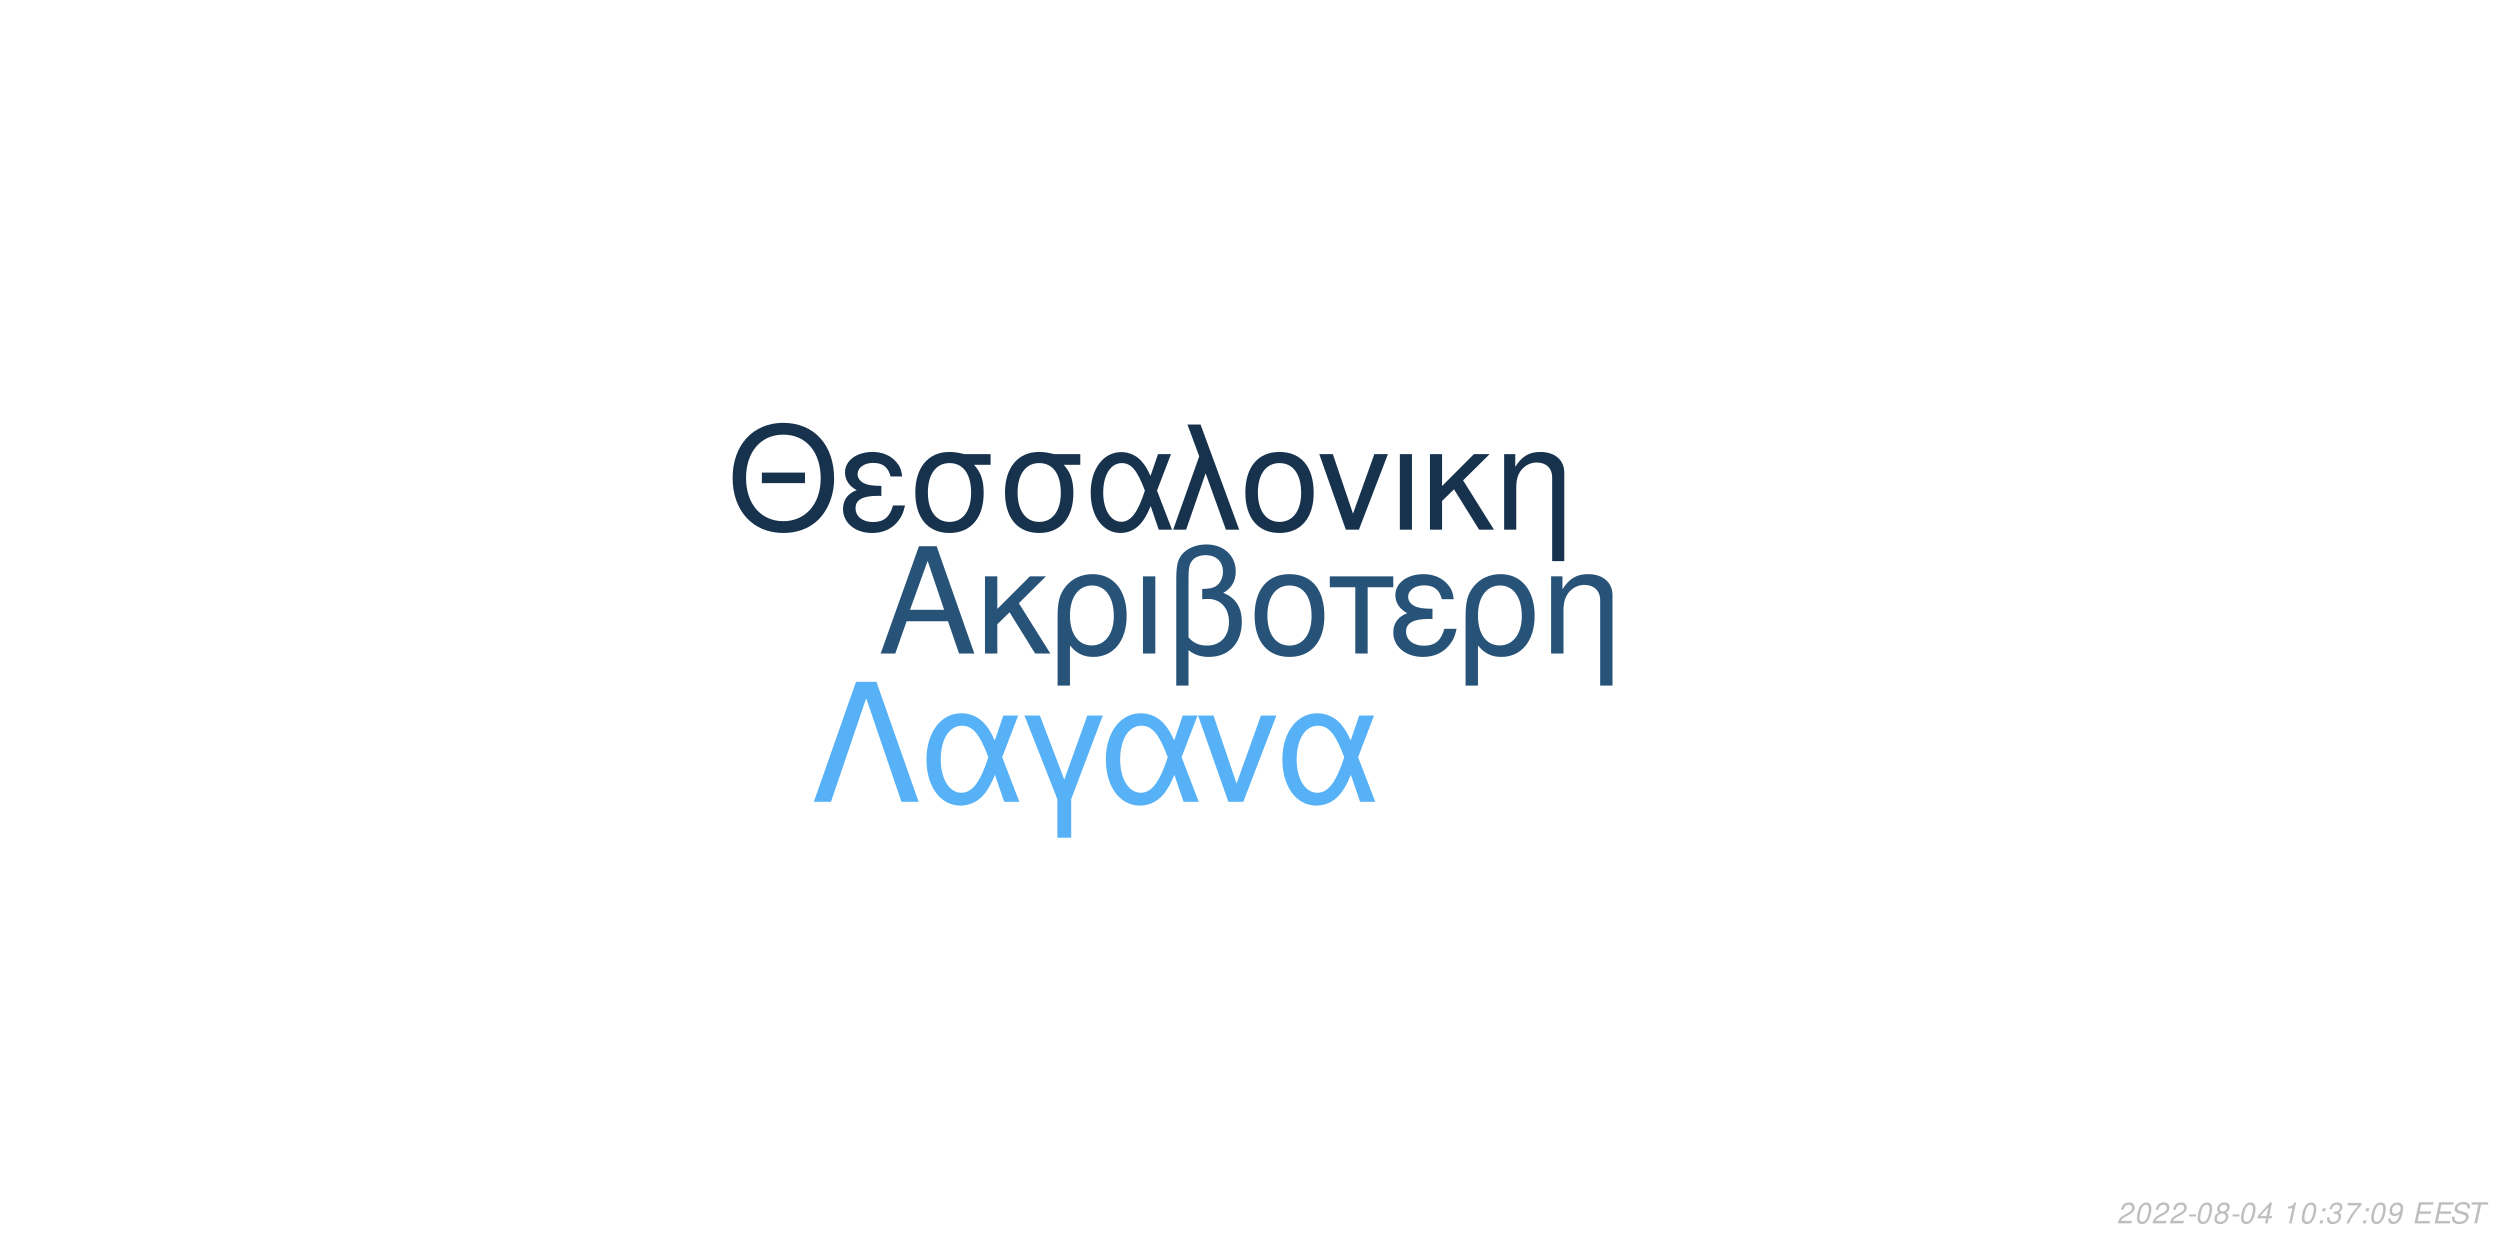
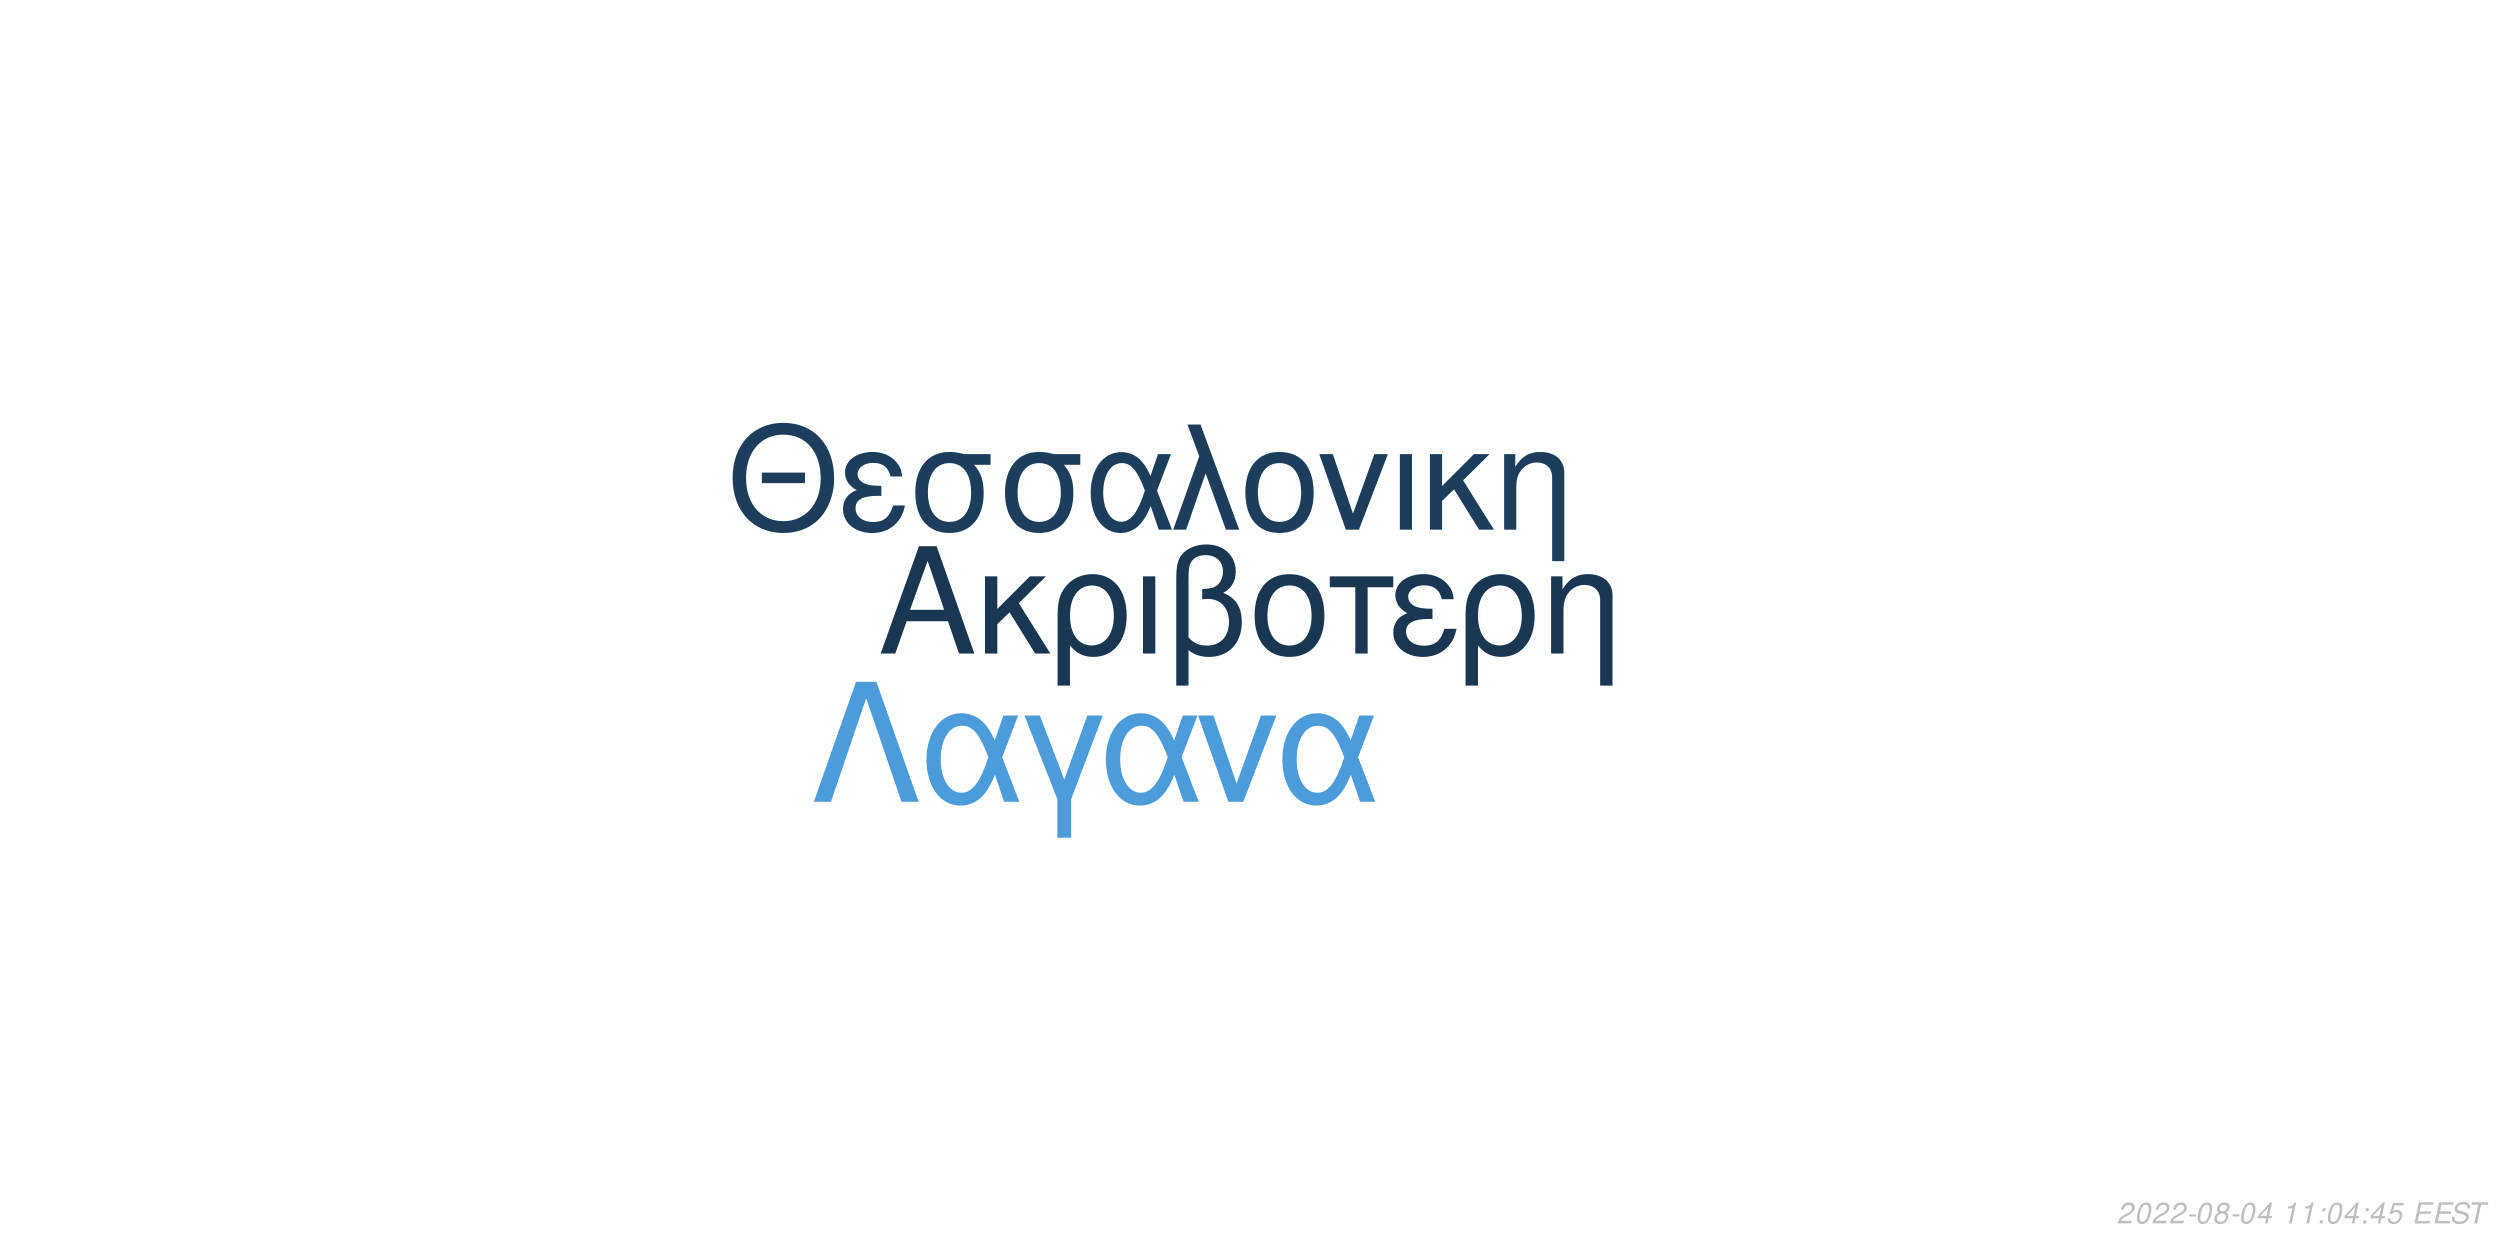
<svg xmlns="http://www.w3.org/2000/svg" xmlns:xlink="http://www.w3.org/1999/xlink" width="864pt" height="432pt" viewBox="0 0 864 432" version="1.1">
  <defs>
    <g>
      <symbol overflow="visible" id="glyph0-0">
        <path style="stroke:none;" d="" />
      </symbol>
      <symbol overflow="visible" id="glyph0-1">
        <path style="stroke:none;" d="M 24.125 -11.141 L 27.938 0 L 33.234 0 L 20.203 -37.094 L 14.094 -37.094 L 0.859 0 L 5.906 0 L 9.828 -11.141 Z M 22.797 -15.109 L 11 -15.109 L 17.094 -32.016 Z M 22.797 -15.109 " />
      </symbol>
      <symbol overflow="visible" id="glyph0-2">
        <path style="stroke:none;" d="M 7.172 -15.422 L 7.172 -26.672 L 2.906 -26.672 L 2.906 0 L 7.172 0 L 7.172 -10.125 L 11.406 -14.25 L 20.25 0 L 25.5 0 L 14.609 -17.406 L 23.969 -26.672 L 18.422 -26.672 Z M 7.172 -15.422 " />
      </symbol>
      <symbol overflow="visible" id="glyph0-3">
        <path style="stroke:none;" d="M 3 11.094 L 7.281 11.094 L 7.281 -2.797 C 9.516 -0.047 11.953 1.172 15.375 1.172 C 22.344 1.172 26.875 -4.422 26.875 -13.031 C 26.875 -21.891 22.297 -27.438 15.062 -27.438 C 11.297 -27.438 7.984 -25.906 5.797 -23.156 C 3.672 -20.516 3 -17.969 3 -12.359 Z M 14.906 -23.516 C 19.547 -23.516 22.438 -19.438 22.438 -12.922 C 22.438 -6.812 19.391 -2.797 14.812 -2.797 C 10.172 -2.797 7.281 -6.766 7.281 -13.125 C 7.281 -19.484 10.234 -23.516 14.906 -23.516 Z M 14.906 -23.516 " />
      </symbol>
      <symbol overflow="visible" id="glyph0-4">
        <path style="stroke:none;" d="M 3.516 0 L 7.781 0 L 7.781 -26.672 L 3.516 -26.672 Z M 3.516 0 " />
      </symbol>
      <symbol overflow="visible" id="glyph0-5">
        <path style="stroke:none;" d="M 4.016 11.094 L 8.25 11.094 L 8.25 -1.172 C 10.172 0.406 12.422 1.172 15.312 1.172 C 22.188 1.172 26.672 -3.609 26.672 -10.891 C 26.672 -15.984 24.578 -19.234 20.25 -20.969 C 23.109 -22.547 24.578 -25.031 24.578 -28.344 C 24.578 -33.844 20.406 -37.703 14.453 -37.703 C 10.938 -37.703 7.734 -36.391 6 -34.25 C 4.484 -32.422 4.016 -30.328 4.016 -25.391 Z M 8.25 -25.656 C 8.25 -29.359 8.5 -30.844 9.469 -32.062 C 10.375 -33.281 12.156 -34 14.094 -34 C 17.812 -34 20.156 -31.812 20.156 -28.297 C 20.156 -25.953 18.984 -23.812 17.297 -23.047 C 16.281 -22.547 15.469 -22.438 12.984 -22.297 L 12.984 -18.781 C 13.734 -18.828 14.344 -18.875 14.969 -18.875 C 19.344 -18.875 22.234 -15.719 22.234 -10.891 C 22.234 -5.906 19.281 -2.75 14.656 -2.75 C 11.953 -2.75 9.922 -3.609 8.25 -5.594 Z M 8.25 -25.656 " />
      </symbol>
      <symbol overflow="visible" id="glyph0-6">
        <path style="stroke:none;" d="M 14.094 -27.438 C 6.562 -27.438 2.094 -22.094 2.094 -13.125 C 2.094 -4.125 6.562 1.172 14.141 1.172 C 21.672 1.172 26.203 -4.172 26.203 -12.922 C 26.203 -22.188 21.828 -27.438 14.094 -27.438 Z M 14.141 -23.516 C 18.938 -23.516 21.781 -19.594 21.781 -12.984 C 21.781 -6.672 18.828 -2.75 14.141 -2.75 C 9.422 -2.75 6.516 -6.672 6.516 -13.125 C 6.516 -19.594 9.422 -23.516 14.141 -23.516 Z M 14.141 -23.516 " />
      </symbol>
      <symbol overflow="visible" id="glyph0-7">
        <path style="stroke:none;" d="M 7.891 0 L 12.156 0 L 12.156 -22.906 L 21.016 -22.906 L 21.016 -26.672 L -0.922 -26.672 L -0.922 -22.906 L 7.891 -22.906 Z M 7.891 0 " />
      </symbol>
      <symbol overflow="visible" id="glyph0-8">
        <path style="stroke:none;" d="M 14.562 -15.469 C 11.344 -15.469 9.562 -15.781 8.297 -16.438 C 6.922 -17.203 6.156 -18.328 6.156 -19.547 C 6.156 -21.891 8.453 -23.562 11.656 -23.562 C 15.062 -23.562 16.953 -22.094 17.812 -18.781 L 21.938 -18.781 C 21.578 -21.266 21.062 -22.5 19.797 -23.922 C 17.812 -26.203 14.906 -27.438 11.453 -27.438 C 5.797 -27.438 1.734 -24.375 1.734 -20.203 C 1.734 -17.609 3.156 -15.375 5.859 -13.938 C 2.797 -12.875 1.016 -10.484 1.016 -7.328 C 1.016 -2.391 5.297 1.172 11.25 1.172 C 14.969 1.172 17.906 -0.109 20.156 -2.641 C 21.578 -4.328 22.297 -5.797 22.906 -8.547 L 18.672 -8.547 C 17.5 -4.422 15.422 -2.703 11.609 -2.703 C 7.938 -2.703 5.438 -4.688 5.438 -7.578 C 5.438 -10.578 7.938 -11.953 13.484 -11.953 C 13.641 -11.953 14.094 -11.953 14.562 -11.906 Z M 14.562 -15.469 " />
      </symbol>
      <symbol overflow="visible" id="glyph0-9">
        <path style="stroke:none;" d="M 3.562 -26.672 L 3.562 0 L 7.844 0 L 7.844 -14.703 C 7.844 -17.906 8.5 -19.891 10.031 -21.531 C 11.406 -22.953 13.188 -23.719 15.062 -23.719 C 18.375 -23.719 20.516 -21.672 20.516 -18.469 L 20.516 11.094 L 24.781 11.094 L 24.781 -20.156 C 24.781 -24.578 21.469 -27.438 16.328 -27.438 C 12.359 -27.438 9.828 -25.906 7.484 -22.188 L 7.484 -26.672 Z M 3.562 -26.672 " />
      </symbol>
      <symbol overflow="visible" id="glyph1-0">
        <path style="stroke:none;" d="" />
      </symbol>
      <symbol overflow="visible" id="glyph1-1">
        <path style="stroke:none;" d="M 26.859 -19.734 L 11.953 -19.734 L 11.953 -16.094 L 26.859 -16.094 Z M 19.328 -36.922 C 8.922 -36.922 1.844 -29.25 1.844 -17.891 C 1.844 -6.484 8.875 1.141 19.391 1.141 C 23.812 1.141 27.703 -0.203 30.641 -2.688 C 34.578 -6.031 36.922 -11.656 36.922 -17.594 C 36.922 -29.297 30 -36.922 19.328 -36.922 Z M 19.328 -32.844 C 27.203 -32.844 32.281 -26.906 32.281 -17.688 C 32.281 -8.922 27.062 -2.938 19.391 -2.938 C 11.609 -2.938 6.484 -8.922 6.484 -17.891 C 6.484 -26.859 11.609 -32.844 19.328 -32.844 Z M 19.328 -32.844 " />
      </symbol>
      <symbol overflow="visible" id="glyph1-2">
        <path style="stroke:none;" d="M 14.25 -15.141 C 11.109 -15.141 9.375 -15.453 8.125 -16.094 C 6.781 -16.844 6.031 -17.938 6.031 -19.141 C 6.031 -21.422 8.266 -23.078 11.406 -23.078 C 14.75 -23.078 16.594 -21.625 17.438 -18.391 L 21.469 -18.391 C 21.125 -20.828 20.625 -22.031 19.391 -23.422 C 17.438 -25.656 14.594 -26.859 11.219 -26.859 C 5.688 -26.859 1.688 -23.875 1.688 -19.781 C 1.688 -17.234 3.094 -15.047 5.734 -13.656 C 2.734 -12.609 1 -10.266 1 -7.172 C 1 -2.344 5.188 1.141 11.016 1.141 C 14.656 1.141 17.547 -0.094 19.734 -2.594 C 21.125 -4.234 21.828 -5.688 22.422 -8.375 L 18.281 -8.375 C 17.141 -4.328 15.094 -2.641 11.359 -2.641 C 7.766 -2.641 5.328 -4.578 5.328 -7.422 C 5.328 -10.359 7.766 -11.703 13.203 -11.703 C 13.359 -11.703 13.797 -11.703 14.25 -11.656 Z M 14.25 -15.141 " />
      </symbol>
      <symbol overflow="visible" id="glyph1-3">
        <path style="stroke:none;" d="M 29 -26.109 L 19.938 -26.109 C 17.594 -26.703 16.438 -26.859 14.703 -26.859 C 7.469 -26.859 2.984 -21.469 2.984 -12.859 C 2.984 -4.031 7.375 1.141 14.797 1.141 C 22.172 1.141 26.609 -4.078 26.609 -12.656 C 26.609 -17.047 25.656 -19.828 23.266 -22.422 L 29 -22.422 Z M 14.797 -23.016 C 19.531 -23.016 22.266 -19.234 22.266 -12.75 C 22.266 -6.531 19.438 -2.688 14.797 -2.688 C 10.172 -2.688 7.328 -6.531 7.328 -12.859 C 7.328 -19.188 10.172 -23.016 14.797 -23.016 Z M 14.797 -23.016 " />
      </symbol>
      <symbol overflow="visible" id="glyph1-4">
        <path style="stroke:none;" d="M 29.344 -26.109 L 24.859 -26.109 L 22.266 -18.578 C 21.125 -21.031 20.484 -22.125 19.328 -23.469 C 17.547 -25.609 14.906 -26.812 12.156 -26.812 C 5.984 -26.812 1.594 -20.984 1.594 -12.812 C 1.594 -4.578 5.828 1.141 11.906 1.141 C 14.953 1.141 17.734 -0.344 19.625 -3.047 C 20.672 -4.531 21.281 -5.688 22.328 -8.172 L 25.109 0 L 29.703 0 L 24.516 -13.5 Z M 20.328 -13.5 C 17.891 -5.922 15.453 -2.734 12.156 -2.734 C 8.516 -2.734 5.922 -6.922 5.922 -12.812 C 5.922 -18.938 8.516 -23.016 12.359 -23.016 C 15.594 -23.016 17.688 -20.531 20.328 -13.5 Z M 20.328 -13.5 " />
      </symbol>
      <symbol overflow="visible" id="glyph1-5">
        <path style="stroke:none;" d="M 1.094 0 L 5.578 0 L 12.312 -19.484 L 19.328 0 L 23.922 0 L 10.562 -36.328 L 6.031 -36.328 L 10.109 -25.359 Z M 1.094 0 " />
      </symbol>
      <symbol overflow="visible" id="glyph1-6">
        <path style="stroke:none;" d="M 13.797 -26.859 C 6.422 -26.859 2.047 -21.625 2.047 -12.859 C 2.047 -4.031 6.422 1.141 13.859 1.141 C 21.234 1.141 25.656 -4.078 25.656 -12.656 C 25.656 -21.719 21.375 -26.859 13.797 -26.859 Z M 13.859 -23.016 C 18.531 -23.016 21.328 -19.188 21.328 -12.703 C 21.328 -6.531 18.438 -2.688 13.859 -2.688 C 9.219 -2.688 6.375 -6.531 6.375 -12.859 C 6.375 -19.188 9.219 -23.016 13.859 -23.016 Z M 13.859 -23.016 " />
      </symbol>
      <symbol overflow="visible" id="glyph1-7">
        <path style="stroke:none;" d="M 14.297 0 L 24.312 -26.109 L 19.625 -26.109 L 12.25 -5.531 L 5.281 -26.109 L 0.594 -26.109 L 9.766 0 Z M 14.297 0 " />
      </symbol>
      <symbol overflow="visible" id="glyph1-8">
        <path style="stroke:none;" d="M 3.438 0 L 7.625 0 L 7.625 -26.109 L 3.438 -26.109 Z M 3.438 0 " />
      </symbol>
      <symbol overflow="visible" id="glyph1-9">
        <path style="stroke:none;" d="M 7.031 -15.094 L 7.031 -26.109 L 2.844 -26.109 L 2.844 0 L 7.031 0 L 7.031 -9.922 L 11.156 -13.953 L 19.828 0 L 24.969 0 L 14.297 -17.047 L 23.469 -26.109 L 18.031 -26.109 Z M 7.031 -15.094 " />
      </symbol>
      <symbol overflow="visible" id="glyph1-10">
        <path style="stroke:none;" d="M 3.484 -26.109 L 3.484 0 L 7.672 0 L 7.672 -14.406 C 7.672 -17.547 8.328 -19.484 9.812 -21.078 C 11.156 -22.469 12.906 -23.219 14.75 -23.219 C 17.984 -23.219 20.078 -21.234 20.078 -18.094 L 20.078 10.859 L 24.266 10.859 L 24.266 -19.734 C 24.266 -24.062 21.031 -26.859 16 -26.859 C 12.109 -26.859 9.609 -25.359 7.328 -21.719 L 7.328 -26.109 Z M 3.484 -26.109 " />
      </symbol>
      <symbol overflow="visible" id="glyph2-0">
        <path style="stroke:none;" d="" />
      </symbol>
      <symbol overflow="visible" id="glyph2-1">
        <path style="stroke:none;" d="M 22.531 -41.484 L 15.484 -41.484 L 0.906 0 L 6.828 0 L 19 -35.797 L 31.188 0 L 37.109 0 Z M 22.531 -41.484 " />
      </symbol>
      <symbol overflow="visible" id="glyph2-2">
        <path style="stroke:none;" d="M 33.516 -29.812 L 28.391 -29.812 L 25.438 -21.219 C 24.125 -24.016 23.391 -25.266 22.078 -26.797 C 20.031 -29.25 17.016 -30.609 13.891 -30.609 C 6.828 -30.609 1.828 -23.953 1.828 -14.625 C 1.828 -5.234 6.656 1.312 13.594 1.312 C 17.078 1.312 20.266 -0.391 22.422 -3.469 C 23.609 -5.172 24.297 -6.484 25.5 -9.328 L 28.688 0 L 33.922 0 L 28 -15.422 Z M 23.219 -15.422 C 20.422 -6.766 17.641 -3.125 13.891 -3.125 C 9.734 -3.125 6.766 -7.906 6.766 -14.625 C 6.766 -21.625 9.734 -26.297 14.109 -26.297 C 17.812 -26.297 20.203 -23.453 23.219 -15.422 Z M 23.219 -15.422 " />
      </symbol>
      <symbol overflow="visible" id="glyph2-3">
        <path style="stroke:none;" d="M 12.062 12.406 L 16.844 12.406 L 16.844 -0.906 L 27.766 -29.812 L 22.422 -29.812 L 14.453 -7.688 L 6.031 -29.812 L 0.688 -29.812 L 12.062 -0.906 Z M 12.062 12.406 " />
      </symbol>
      <symbol overflow="visible" id="glyph2-4">
        <path style="stroke:none;" d="M 16.328 0 L 27.766 -29.812 L 22.422 -29.812 L 14 -6.312 L 6.031 -29.812 L 0.688 -29.812 L 11.156 0 Z M 16.328 0 " />
      </symbol>
      <symbol overflow="visible" id="glyph3-0">
        <path style="stroke:none;" d="" />
      </symbol>
      <symbol overflow="visible" id="glyph3-1">
        <path style="stroke:none;" d="M 5.234 -0.875 L 1.469 -0.875 C 1.641 -1.375 2.203 -1.891 3.109 -2.344 L 4.234 -2.938 C 5.562 -3.625 6.219 -4.469 6.219 -5.484 C 6.219 -5.938 6.062 -6.359 5.797 -6.656 C 5.469 -7.047 4.984 -7.234 4.312 -7.234 C 2.766 -7.234 1.891 -6.453 1.484 -4.734 L 2.375 -4.734 C 2.484 -5.188 2.609 -5.484 2.797 -5.75 C 3.094 -6.203 3.609 -6.453 4.188 -6.453 C 4.891 -6.453 5.344 -6.031 5.344 -5.375 C 5.344 -4.703 4.859 -4.094 4.016 -3.656 L 2.984 -3.125 C 1.234 -2.188 0.797 -1.656 0.344 -0.016 L 5.047 -0.016 Z M 5.234 -0.875 " />
      </symbol>
      <symbol overflow="visible" id="glyph3-2">
        <path style="stroke:none;" d="M 4.203 -7.234 C 3.375 -7.234 2.688 -6.812 2.125 -5.984 C 1.484 -5.047 0.984 -3.188 0.984 -1.734 C 0.984 -1.109 1.172 -0.562 1.484 -0.266 C 1.797 0.047 2.281 0.234 2.766 0.234 C 3.625 0.234 4.281 -0.156 4.859 -1.016 C 5.516 -1.953 6 -3.797 6 -5.266 C 6 -6.5 5.328 -7.234 4.203 -7.234 Z M 4.094 -6.453 C 4.734 -6.453 5.125 -5.984 5.125 -5.156 C 5.125 -4.203 4.781 -2.625 4.406 -1.812 C 3.984 -0.938 3.516 -0.547 2.875 -0.547 C 2.25 -0.547 1.875 -1.031 1.875 -1.828 C 1.875 -2.797 2.203 -4.344 2.594 -5.203 C 2.984 -6.047 3.453 -6.453 4.094 -6.453 Z M 4.094 -6.453 " />
      </symbol>
      <symbol overflow="visible" id="glyph3-3">
        <path style="stroke:none;" d="M 3.516 -3.125 L 1.125 -3.125 L 0.969 -2.406 L 3.359 -2.406 Z M 3.516 -3.125 " />
      </symbol>
      <symbol overflow="visible" id="glyph3-4">
        <path style="stroke:none;" d="M 4.766 -3.797 C 5.078 -3.969 5.234 -4.078 5.438 -4.234 C 5.812 -4.594 6.062 -5.172 6.062 -5.734 C 6.062 -6.625 5.344 -7.234 4.266 -7.234 C 2.812 -7.234 1.703 -6.219 1.703 -4.875 C 1.703 -4.406 1.875 -4.125 2.359 -3.812 C 1.297 -3.312 0.75 -2.516 0.75 -1.469 C 0.75 -0.438 1.547 0.234 2.812 0.234 C 3.656 0.234 4.359 -0.094 4.938 -0.734 C 5.359 -1.234 5.609 -1.859 5.609 -2.438 C 5.609 -3.047 5.312 -3.516 4.766 -3.797 Z M 4.109 -6.453 C 4.797 -6.453 5.188 -6.125 5.188 -5.578 C 5.188 -5.266 5.062 -4.922 4.859 -4.672 C 4.562 -4.312 4.188 -4.156 3.656 -4.156 C 2.984 -4.156 2.594 -4.453 2.594 -4.984 C 2.594 -5.859 3.203 -6.453 4.109 -6.453 Z M 3.453 -3.406 C 4.234 -3.406 4.734 -2.984 4.734 -2.312 C 4.734 -1.312 3.922 -0.547 2.875 -0.547 C 2.125 -0.547 1.625 -0.969 1.625 -1.625 C 1.625 -2.609 2.438 -3.406 3.453 -3.406 Z M 3.453 -3.406 " />
      </symbol>
      <symbol overflow="visible" id="glyph3-5">
        <path style="stroke:none;" d="M 3.625 -1.75 L 3.266 0 L 4.141 0 L 4.516 -1.75 L 5.562 -1.75 L 5.734 -2.531 L 4.688 -2.531 L 5.688 -7.234 L 5.016 -7.234 L 0.844 -2.672 L 0.641 -1.75 Z M 3.797 -2.531 L 1.594 -2.531 L 4.469 -5.703 Z M 3.797 -2.531 " />
      </symbol>
      <symbol overflow="visible" id="glyph3-6">
        <path style="stroke:none;" d="" />
      </symbol>
      <symbol overflow="visible" id="glyph3-7">
        <path style="stroke:none;" d="M 3.703 -5.188 L 2.594 0 L 3.469 0 L 5.016 -7.234 L 4.438 -7.234 C 3.906 -6.156 3.688 -6.016 2.234 -5.812 L 2.109 -5.188 Z M 3.703 -5.188 " />
      </symbol>
      <symbol overflow="visible" id="glyph3-8">
        <path style="stroke:none;" d="M 2.359 -1.031 L 1.312 -1.031 L 1.094 0 L 2.141 0 Z M 3.266 -5.234 L 2.219 -5.234 L 2 -4.203 L 3.047 -4.203 Z M 3.266 -5.234 " />
      </symbol>
      <symbol overflow="visible" id="glyph3-9">
-         <path style="stroke:none;" d="M 2.922 -3.312 C 3.125 -3.344 3.234 -3.344 3.375 -3.344 C 4.203 -3.344 4.688 -3 4.688 -2.406 C 4.688 -1.312 3.906 -0.547 2.781 -0.547 C 2.047 -0.547 1.594 -0.938 1.594 -1.562 C 1.594 -1.719 1.609 -1.844 1.656 -2.094 L 0.766 -2.094 C 0.734 -1.797 0.719 -1.641 0.719 -1.469 C 0.719 -0.375 1.406 0.234 2.641 0.234 C 3.547 0.234 4.297 -0.078 4.812 -0.656 C 5.266 -1.156 5.562 -1.875 5.562 -2.547 C 5.562 -3.125 5.344 -3.453 4.797 -3.734 C 5.641 -4.234 6.016 -4.844 6.016 -5.734 C 6.016 -6.656 5.312 -7.234 4.203 -7.234 C 3.375 -7.234 2.672 -6.938 2.188 -6.375 C 1.891 -6.031 1.703 -5.641 1.516 -4.906 L 2.391 -4.906 C 2.5 -5.359 2.594 -5.594 2.734 -5.812 C 3.047 -6.234 3.516 -6.453 4.078 -6.453 C 4.734 -6.453 5.141 -6.125 5.141 -5.578 C 5.141 -5.188 5.016 -4.797 4.797 -4.547 C 4.516 -4.234 4 -4.062 3.266 -4.062 L 3.078 -4.062 Z M 2.922 -3.312 " />
+         <path style="stroke:none;" d="M 6.297 -7.094 L 2.594 -7.094 L 1.234 -3.234 L 2.047 -3.234 C 2.656 -3.766 2.938 -3.906 3.531 -3.906 C 4.328 -3.906 4.797 -3.453 4.797 -2.688 C 4.797 -1.438 3.969 -0.547 2.828 -0.547 C 2.031 -0.547 1.609 -0.938 1.578 -1.734 L 0.703 -1.734 L 0.703 -1.516 C 0.703 -0.938 0.844 -0.547 1.188 -0.266 C 1.562 0.062 2.078 0.234 2.703 0.234 C 3.656 0.234 4.391 -0.156 4.984 -0.922 C 5.422 -1.5 5.672 -2.234 5.672 -2.953 C 5.672 -4 4.938 -4.672 3.812 -4.672 C 3.328 -4.672 2.906 -4.547 2.406 -4.234 L 3.109 -6.219 L 6.109 -6.219 Z M 6.297 -7.094 " />
      </symbol>
      <symbol overflow="visible" id="glyph3-10">
-         <path style="stroke:none;" d="M 6.703 -7.094 L 1.953 -7.094 L 1.766 -6.219 L 5.594 -6.219 C 3.344 -3.688 2.266 -2.109 1.375 0 L 2.344 0 C 3.031 -1.906 4.828 -4.594 6.547 -6.281 Z M 6.703 -7.094 " />
+         <path style="stroke:none;" d="M 2.547 -3.312 L 6.5 -3.312 L 6.688 -4.141 L 2.719 -4.141 L 3.219 -6.469 L 7.344 -6.469 L 7.516 -7.297 L 2.453 -7.297 L 0.906 0 L 6.125 0 L 6.297 -0.812 L 2.016 -0.812 Z M 2.547 -3.312 " />
      </symbol>
      <symbol overflow="visible" id="glyph3-11">
-         <path style="stroke:none;" d="M 0.844 -1.656 C 0.844 -1.547 0.844 -1.438 0.844 -1.375 C 0.844 -0.406 1.531 0.234 2.578 0.234 C 3.203 0.234 3.766 0.016 4.297 -0.438 C 4.938 -1 5.312 -1.656 5.594 -2.719 C 5.844 -3.672 6.016 -4.766 6.016 -5.375 C 6.016 -5.844 5.844 -6.328 5.547 -6.656 C 5.203 -7.031 4.703 -7.234 4.062 -7.234 C 2.516 -7.234 1.297 -5.938 1.297 -4.266 C 1.297 -3.203 1.984 -2.547 3.047 -2.547 C 3.484 -2.547 3.953 -2.672 4.281 -2.891 C 4.406 -2.984 4.547 -3.078 4.828 -3.344 C 4.438 -1.484 3.703 -0.547 2.703 -0.547 C 2.109 -0.547 1.719 -0.938 1.719 -1.547 L 1.719 -1.656 Z M 3.953 -6.453 C 4.625 -6.453 5.141 -5.953 5.141 -5.281 C 5.141 -4.188 4.312 -3.312 3.297 -3.312 C 2.594 -3.312 2.172 -3.734 2.172 -4.453 C 2.172 -5.562 2.984 -6.453 3.953 -6.453 Z M 3.953 -6.453 " />
+         <path style="stroke:none;" d="M 7.062 -5.156 C 7.125 -5.438 7.141 -5.562 7.141 -5.703 C 7.141 -6.156 6.938 -6.594 6.594 -6.891 C 6.188 -7.25 5.656 -7.406 4.875 -7.406 C 3.844 -7.406 3.047 -7.125 2.5 -6.562 C 2.094 -6.141 1.781 -5.438 1.781 -4.922 C 1.781 -4.297 2.219 -3.766 2.891 -3.562 L 4.594 -3.094 C 5.406 -2.859 5.734 -2.578 5.734 -2.094 C 5.734 -1.781 5.547 -1.406 5.266 -1.141 C 4.844 -0.766 4.266 -0.578 3.453 -0.578 C 2.328 -0.578 1.812 -0.984 1.812 -1.906 C 1.812 -2.047 1.812 -2.125 1.844 -2.312 L 0.984 -2.312 C 0.906 -2.062 0.891 -1.906 0.891 -1.688 C 0.891 -0.484 1.797 0.234 3.297 0.234 C 4.359 0.234 5.234 -0.062 5.812 -0.609 C 6.344 -1.078 6.688 -1.797 6.688 -2.375 C 6.688 -2.641 6.609 -2.906 6.453 -3.156 C 6.234 -3.5 5.938 -3.703 5.469 -3.828 L 3.75 -4.312 C 2.984 -4.547 2.734 -4.734 2.734 -5.188 C 2.734 -5.547 2.875 -5.844 3.188 -6.109 C 3.547 -6.438 4.031 -6.594 4.703 -6.594 C 5.266 -6.594 5.688 -6.484 5.906 -6.297 C 6.094 -6.125 6.219 -5.797 6.219 -5.516 C 6.219 -5.422 6.203 -5.344 6.188 -5.156 Z M 7.062 -5.156 " />
      </symbol>
      <symbol overflow="visible" id="glyph3-12">
-         <path style="stroke:none;" d="M 2.547 -3.312 L 6.5 -3.312 L 6.688 -4.141 L 2.719 -4.141 L 3.219 -6.469 L 7.344 -6.469 L 7.516 -7.297 L 2.453 -7.297 L 0.906 0 L 6.125 0 L 6.297 -0.812 L 2.016 -0.812 Z M 2.547 -3.312 " />
-       </symbol>
-       <symbol overflow="visible" id="glyph3-13">
-         <path style="stroke:none;" d="M 7.062 -5.156 C 7.125 -5.438 7.141 -5.562 7.141 -5.703 C 7.141 -6.156 6.938 -6.594 6.594 -6.891 C 6.188 -7.25 5.656 -7.406 4.875 -7.406 C 3.844 -7.406 3.047 -7.125 2.5 -6.562 C 2.094 -6.141 1.781 -5.438 1.781 -4.922 C 1.781 -4.297 2.219 -3.766 2.891 -3.562 L 4.594 -3.094 C 5.406 -2.859 5.734 -2.578 5.734 -2.094 C 5.734 -1.781 5.547 -1.406 5.266 -1.141 C 4.844 -0.766 4.266 -0.578 3.453 -0.578 C 2.328 -0.578 1.812 -0.984 1.812 -1.906 C 1.812 -2.047 1.812 -2.125 1.844 -2.312 L 0.984 -2.312 C 0.906 -2.062 0.891 -1.906 0.891 -1.688 C 0.891 -0.484 1.797 0.234 3.297 0.234 C 4.359 0.234 5.234 -0.062 5.812 -0.609 C 6.344 -1.078 6.688 -1.797 6.688 -2.375 C 6.688 -2.641 6.609 -2.906 6.453 -3.156 C 6.234 -3.5 5.938 -3.703 5.469 -3.828 L 3.75 -4.312 C 2.984 -4.547 2.734 -4.734 2.734 -5.188 C 2.734 -5.547 2.875 -5.844 3.188 -6.109 C 3.547 -6.438 4.031 -6.594 4.703 -6.594 C 5.266 -6.594 5.688 -6.484 5.906 -6.297 C 6.094 -6.125 6.219 -5.797 6.219 -5.516 C 6.219 -5.422 6.203 -5.344 6.188 -5.156 Z M 7.062 -5.156 " />
-       </symbol>
-       <symbol overflow="visible" id="glyph3-14">
        <path style="stroke:none;" d="M 4.938 -6.469 L 7.312 -6.469 L 7.484 -7.297 L 1.75 -7.297 L 1.578 -6.469 L 3.984 -6.469 L 2.609 0 L 3.547 0 Z M 4.938 -6.469 " />
      </symbol>
    </g>
  </defs>
  <g id="surface1">
    <rect x="0" y="0" width="864" height="432" style="fill:rgb(100%,100%,100%);fill-opacity:1;stroke:none;" />
-     <g style="fill:rgb(15.294%,32.549%,47.451%);fill-opacity:1;">
+     <g style="fill:rgb(9.804%,21.569%,32.549%);fill-opacity:1;">
      <use xlink:href="#glyph0-1" x="303.5" y="225.861" />
      <use xlink:href="#glyph0-2" x="337.5" y="225.861" />
      <use xlink:href="#glyph0-3" x="362.5" y="225.861" />
      <use xlink:href="#glyph0-4" x="391.5" y="225.861" />
      <use xlink:href="#glyph0-5" x="402.5" y="225.861" />
      <use xlink:href="#glyph0-6" x="431.5" y="225.861" />
      <use xlink:href="#glyph0-7" x="460.5" y="225.861" />
      <use xlink:href="#glyph0-8" x="480.5" y="225.861" />
      <use xlink:href="#glyph0-3" x="503.5" y="225.861" />
      <use xlink:href="#glyph0-9" x="532.5" y="225.861" />
    </g>
-     <g style="fill:rgb(9.02%,19.608%,30.196%);fill-opacity:1;">
+     <g style="fill:rgb(10.98%,23.922%,35.686%);fill-opacity:1;">
      <use xlink:href="#glyph1-1" x="251.348" y="183.058" />
      <use xlink:href="#glyph1-2" x="290.348" y="183.058" />
      <use xlink:href="#glyph1-3" x="313.348" y="183.058" />
      <use xlink:href="#glyph1-3" x="344.348" y="183.058" />
      <use xlink:href="#glyph1-4" x="375.348" y="183.058" />
      <use xlink:href="#glyph1-5" x="404.348" y="183.058" />
      <use xlink:href="#glyph1-6" x="428.348" y="183.058" />
      <use xlink:href="#glyph1-7" x="455.348" y="183.058" />
      <use xlink:href="#glyph1-8" x="480.348" y="183.058" />
      <use xlink:href="#glyph1-9" x="491.348" y="183.058" />
      <use xlink:href="#glyph1-10" x="516.348" y="183.058" />
    </g>
-     <g style="fill:rgb(33.725%,69.412%,96.863%);fill-opacity:1;">
+     <g style="fill:rgb(29.804%,61.176%,85.882%);fill-opacity:1;">
      <use xlink:href="#glyph2-1" x="280.359" y="277.105" />
      <use xlink:href="#glyph2-2" x="318.359" y="277.105" />
      <use xlink:href="#glyph2-3" x="353.359" y="277.105" />
      <use xlink:href="#glyph2-2" x="380.359" y="277.105" />
      <use xlink:href="#glyph2-4" x="413.359" y="277.105" />
      <use xlink:href="#glyph2-2" x="441.359" y="277.105" />
    </g>
    <g style="fill:rgb(74.51%,74.51%,74.51%);fill-opacity:1;">
      <use xlink:href="#glyph3-1" x="731.52" y="422.81" />
      <use xlink:href="#glyph3-2" x="737.52" y="422.81" />
      <use xlink:href="#glyph3-1" x="743.52" y="422.81" />
      <use xlink:href="#glyph3-1" x="749.52" y="422.81" />
      <use xlink:href="#glyph3-3" x="755.52" y="422.81" />
      <use xlink:href="#glyph3-2" x="758.52" y="422.81" />
      <use xlink:href="#glyph3-4" x="764.52" y="422.81" />
      <use xlink:href="#glyph3-3" x="770.52" y="422.81" />
      <use xlink:href="#glyph3-2" x="773.52" y="422.81" />
      <use xlink:href="#glyph3-5" x="779.52" y="422.81" />
      <use xlink:href="#glyph3-6" x="785.52" y="422.81" />
      <use xlink:href="#glyph3-7" x="788.52" y="422.81" />
-       <use xlink:href="#glyph3-2" x="794.52" y="422.81" />
+       <use xlink:href="#glyph3-7" x="794.52" y="422.81" />
      <use xlink:href="#glyph3-8" x="800.52" y="422.81" />
-       <use xlink:href="#glyph3-9" x="803.52" y="422.81" />
-       <use xlink:href="#glyph3-10" x="809.52" y="422.81" />
+       <use xlink:href="#glyph3-2" x="803.52" y="422.81" />
+       <use xlink:href="#glyph3-5" x="809.52" y="422.81" />
      <use xlink:href="#glyph3-8" x="815.52" y="422.81" />
-       <use xlink:href="#glyph3-2" x="818.52" y="422.81" />
-       <use xlink:href="#glyph3-11" x="824.52" y="422.81" />
+       <use xlink:href="#glyph3-5" x="818.52" y="422.81" />
+       <use xlink:href="#glyph3-9" x="824.52" y="422.81" />
      <use xlink:href="#glyph3-6" x="830.52" y="422.81" />
-       <use xlink:href="#glyph3-12" x="833.52" y="422.81" />
-       <use xlink:href="#glyph3-12" x="840.52" y="422.81" />
-       <use xlink:href="#glyph3-13" x="846.52" y="422.81" />
-       <use xlink:href="#glyph3-14" x="852.52" y="422.81" />
+       <use xlink:href="#glyph3-10" x="833.52" y="422.81" />
+       <use xlink:href="#glyph3-10" x="840.52" y="422.81" />
+       <use xlink:href="#glyph3-11" x="846.52" y="422.81" />
+       <use xlink:href="#glyph3-12" x="852.52" y="422.81" />
    </g>
  </g>
</svg>
